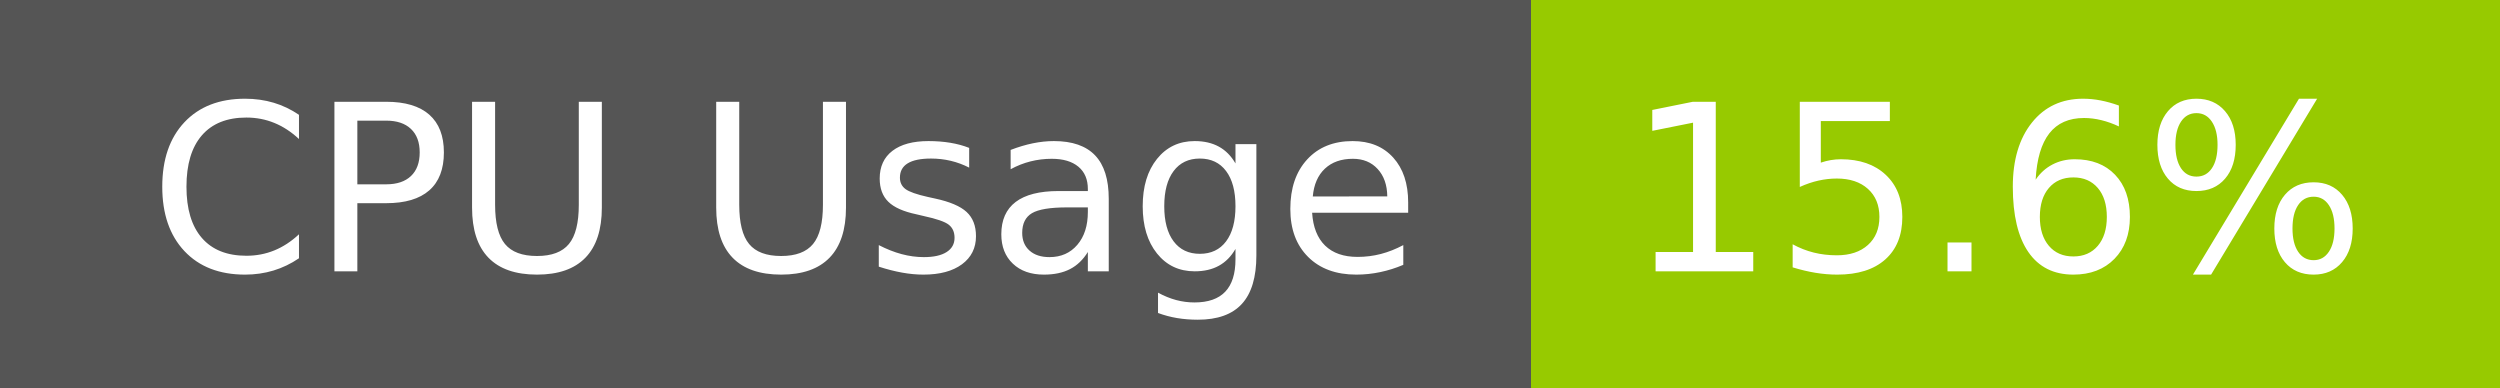
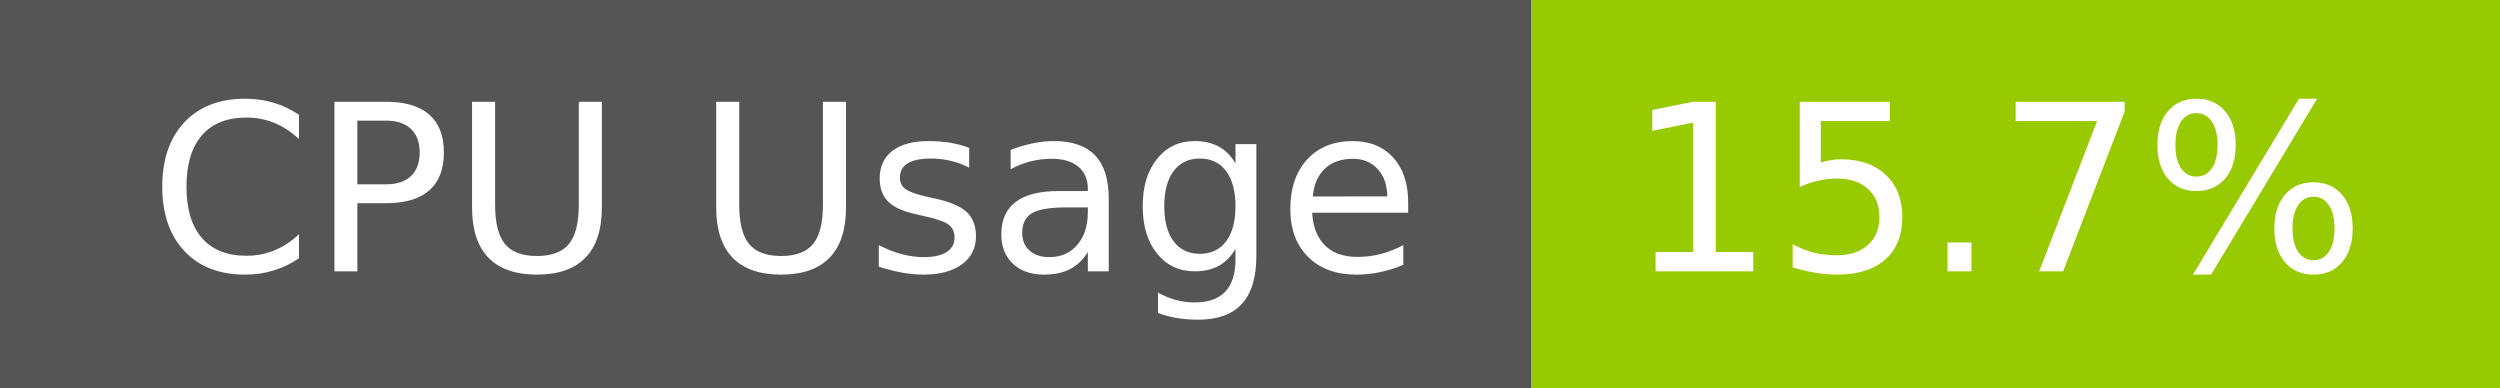
- <svg xmlns="http://www.w3.org/2000/svg" width="129" height="20" role="img" aria-label="CPU Usage: 15.6%">
+ <svg xmlns="http://www.w3.org/2000/svg" width="129" height="20" role="img" aria-label="CPU Usage: 15.7%">
  <g shape-rendering="crispEdges">
    <rect width="79" height="20" fill="#555" />
    <rect x="79" width="50" height="20" fill="#97ca00" />
  </g>
  <g fill="#fff" text-anchor="middle" font-family="Verdana,Geneva,DejaVu Sans,sans-serif" text-rendering="geometricPrecision" font-size="120">
    <text x="405" y="140" transform="scale(.1)" fill="#fff" textLength="665">CPU Usage</text>
-     <text x="1030" y="140" transform="scale(.1)" fill="#fff" textLength="390">15.6%</text>
+     <text x="1030" y="140" transform="scale(.1)" fill="#fff" textLength="390">15.7%</text>
  </g>
</svg>
